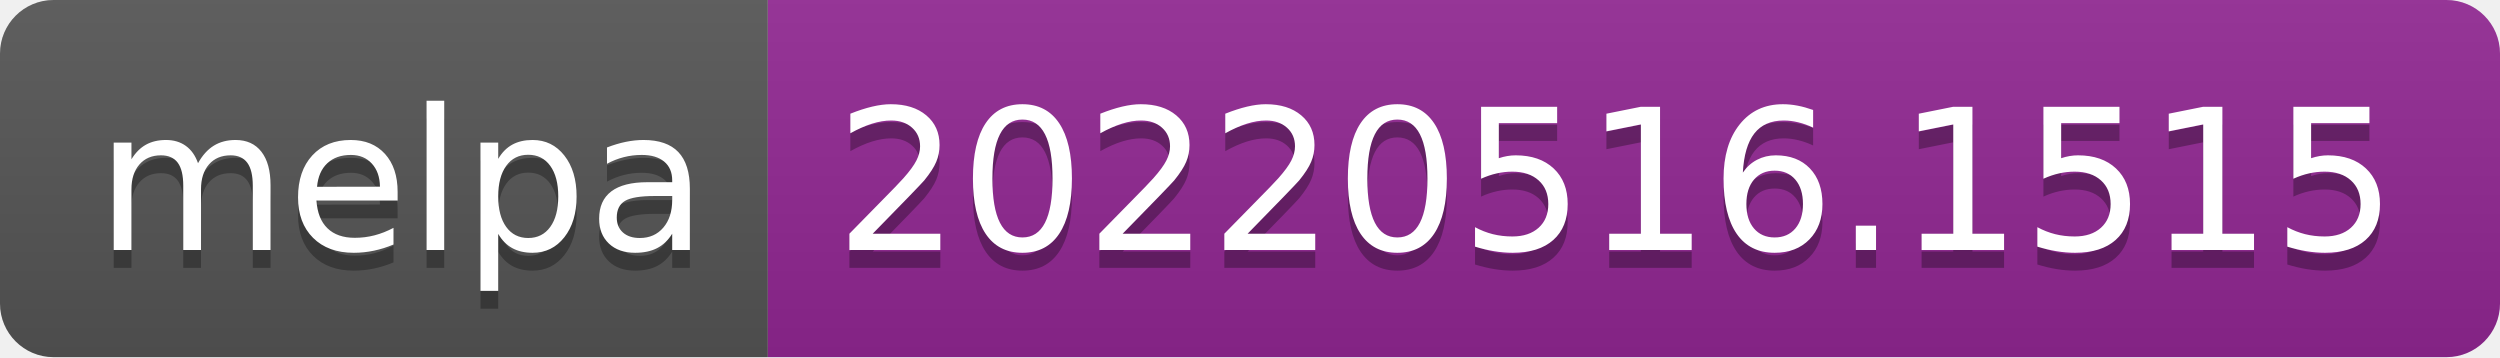
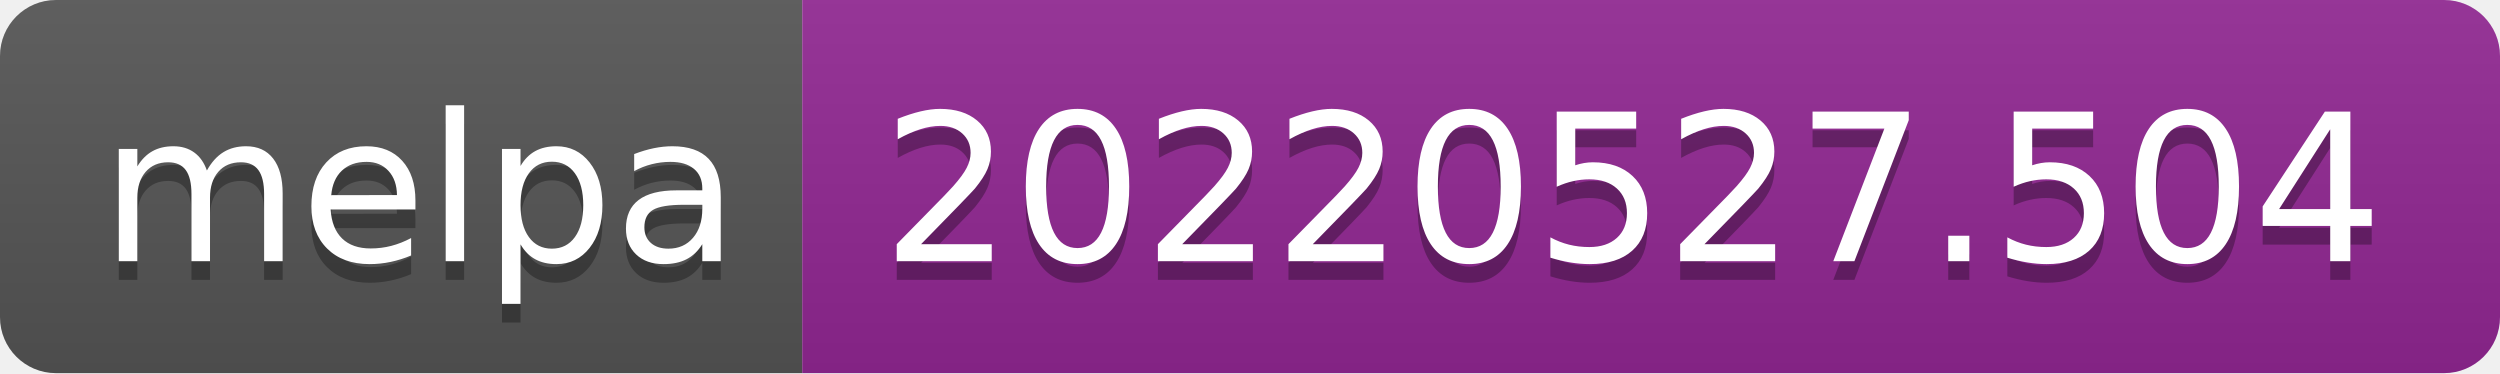
- <svg xmlns="http://www.w3.org/2000/svg" width="140" height="20" role="img" aria-label="melpa: 20220516.1515">
+ <svg xmlns="http://www.w3.org/2000/svg" width="134" height="20" role="img" aria-label="melpa: 20220527.504">
  <linearGradient id="s" x2="0" y2="100%">
    <stop offset="0" stop-color="#bbb" stop-opacity=".1" />
    <stop offset="1" stop-opacity=".1" />
  </linearGradient>
  <clipPath id="r">
-     <rect width="140" height="20" rx="3" fill="#fff" />
+     <rect width="134" height="20" rx="3" fill="#fff" />
  </clipPath>
  <g clip-path="url(#r)">
    <rect width="43" height="20" fill="#555" />
-     <rect x="43" width="97" height="20" fill="#922793" />
-     <rect width="140" height="20" fill="url(#s)" />
+     <rect x="43" width="91" height="20" fill="#922793" />
+     <rect width="134" height="20" fill="url(#s)" />
  </g>
  <g fill="#fff" text-anchor="middle" font-family="Verdana,Geneva,DejaVu Sans,sans-serif" text-rendering="geometricPrecision" font-size="110">
    <text aria-hidden="true" x="225" y="150" fill="#010101" fill-opacity=".3" transform="scale(.1)" textLength="330">melpa</text>
    <text x="225" y="140" transform="scale(.1)" fill="#fff" textLength="330">melpa</text>
-     <text aria-hidden="true" x="905" y="150" fill="#010101" fill-opacity=".3" transform="scale(.1)" textLength="870">20220516.1515</text>
-     <text x="905" y="140" transform="scale(.1)" fill="#fff" textLength="870">20220516.1515</text>
+     <text aria-hidden="true" x="875" y="150" fill="#010101" fill-opacity=".3" transform="scale(.1)" textLength="810">20220527.504</text>
+     <text x="875" y="140" transform="scale(.1)" fill="#fff" textLength="810">20220527.504</text>
  </g>
</svg>
